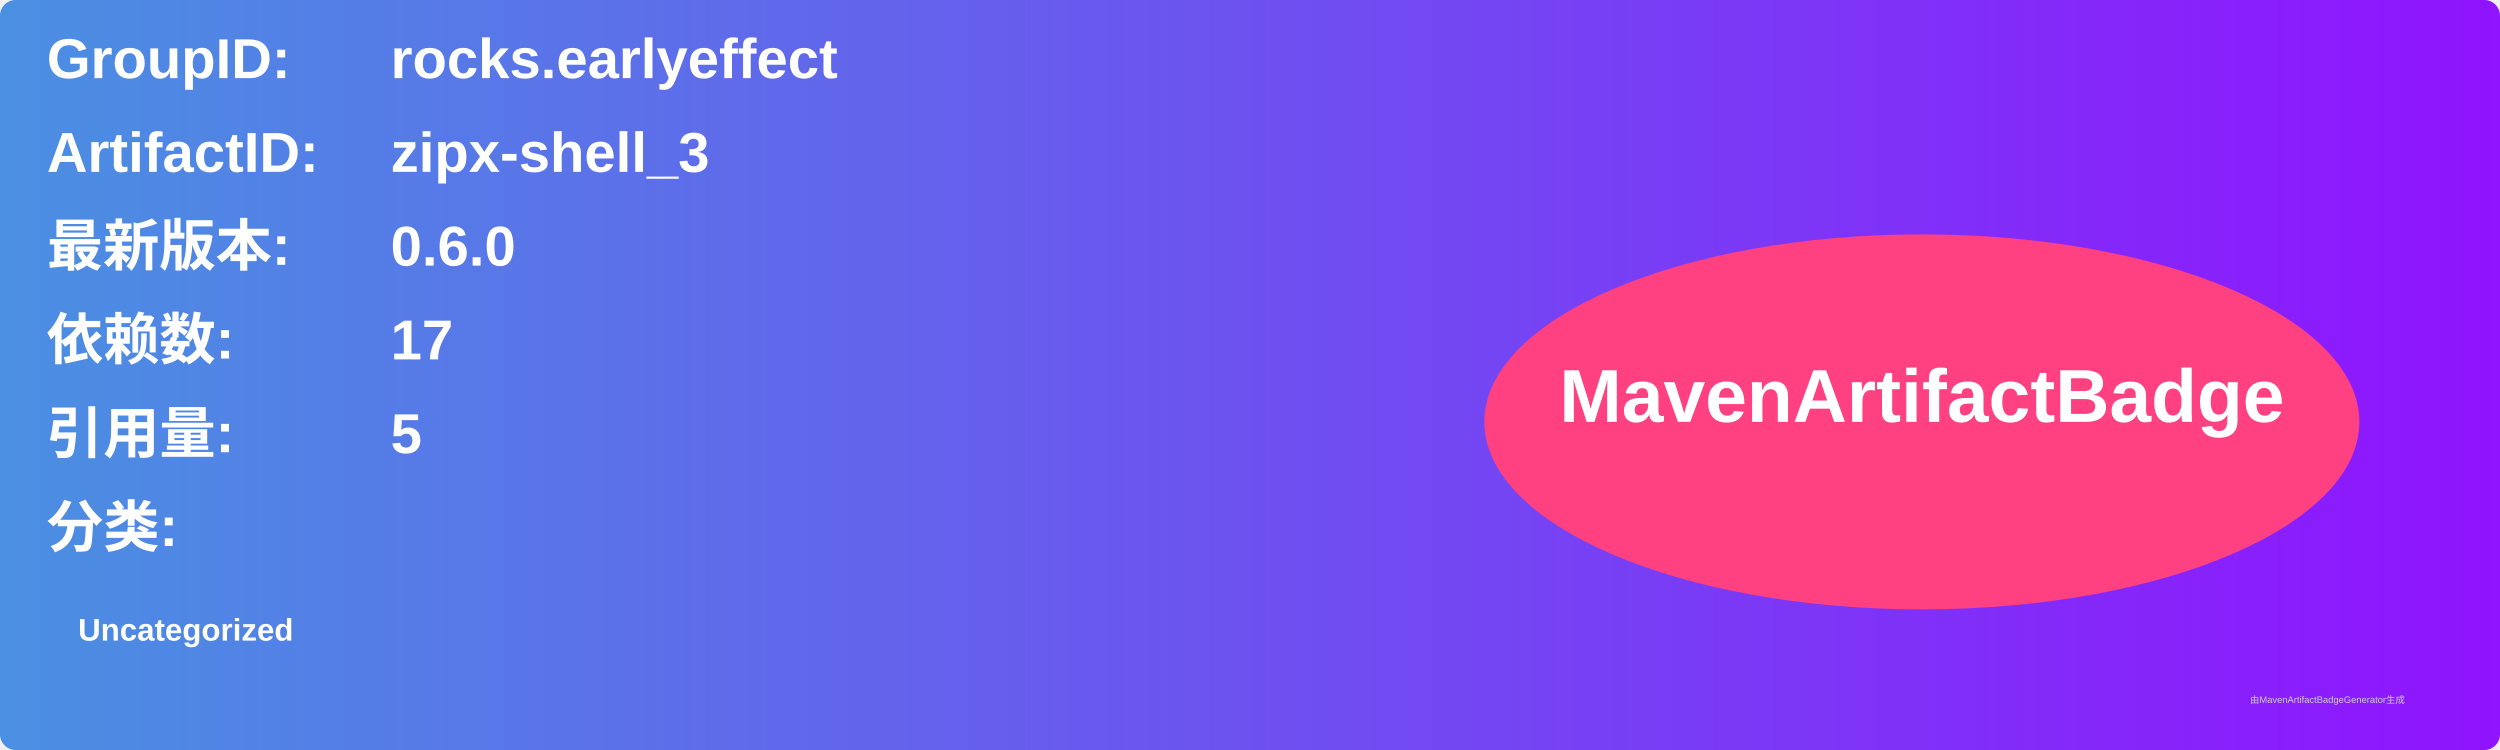
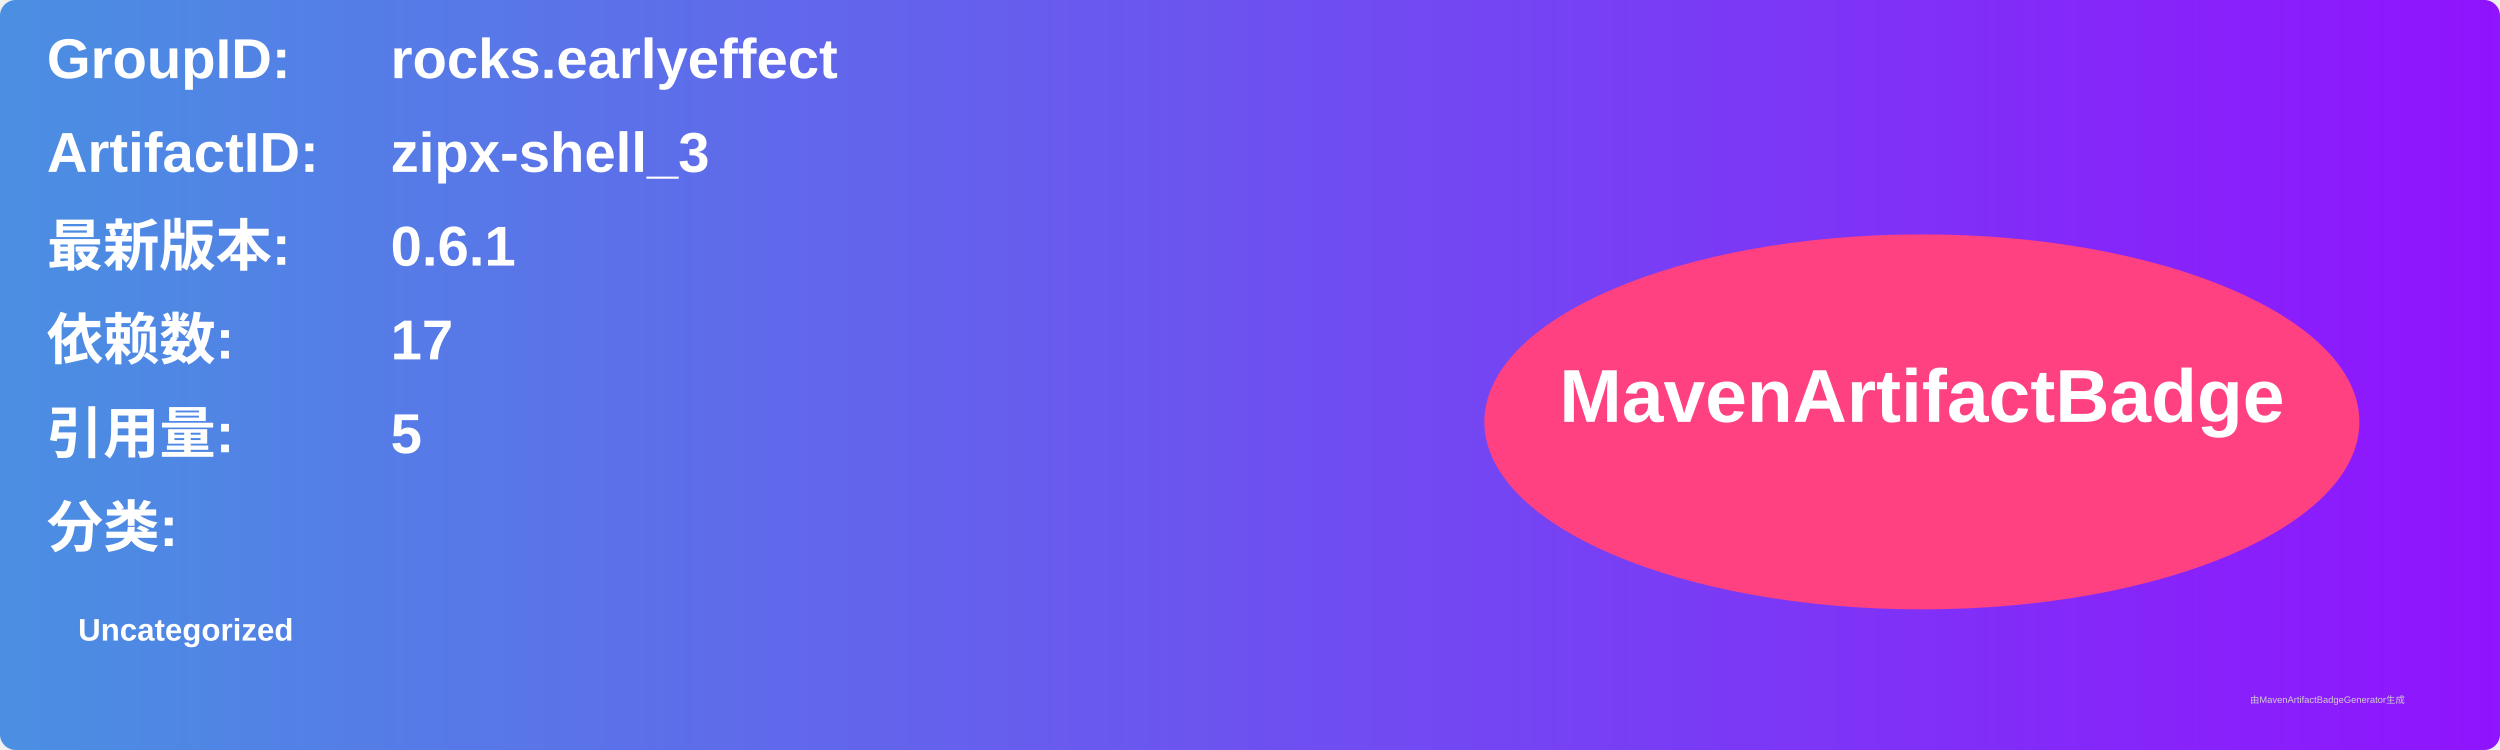
<svg xmlns="http://www.w3.org/2000/svg" width="800" height="240" viewBox="0 0 800 240">
  <linearGradient id="grad" x1="0%" y1="0%" x2="100%" y2="0%">
    <stop offset="0%" stop-color="#4a90e2" />
    <stop offset="100%" stop-color="#9013fe" />
  </linearGradient>
  <rect width="100%" height="100%" rx="5" ry="5" fill="url(#grad)" />
  <g transform="translate(15, 15)">
    <text x="0" y="10" font-family="Arial" font-size="18" fill="white" font-weight="bold" width="260">GroupID:</text>
    <text x="110" y="10" font-family="Arial" font-size="18" fill="white" font-weight="bold" width="460">rocks.earlyeffect</text>
    <text x="0" y="40" font-family="Arial" font-size="18" fill="white" font-weight="bold" width="260">ArtifactID:</text>
    <text x="110" y="40" font-family="Arial" font-size="18" fill="white" font-weight="bold" width="460">zipx-shell_3</text>
    <text x="0" y="70" font-family="Arial" font-size="18" fill="white" font-weight="bold">最新版本:</text>
    <text x="110" y="70" font-family="Arial" font-size="18" fill="white" font-weight="bold">
-       <tspan font-weight="bold">0.6.0</tspan>
+       <tspan font-weight="bold">0.6.1</tspan>
    </text>
    <text x="0" y="100" font-family="Arial" font-size="18" fill="white" font-weight="bold">依赖数: </text>
    <text x="110" y="100" font-family="Arial" font-size="18" fill="white">
      <tspan font-weight="bold">17</tspan>
    </text>
    <text x="0" y="130" font-family="Arial" font-size="18" fill="white" font-weight="bold">引用量: </text>
    <text x="110" y="130" font-family="Arial" font-size="18" fill="white">
      <tspan font-weight="bold">5</tspan>
    </text>
    <text x="0" y="160" font-family="Arial" font-size="18" fill="white" font-weight="bold">分类:</text>
    <text x="10" y="190" font-family="Arial" font-size="10" fill="white">
      <tspan font-weight="bold">Uncategorized</tspan>
    </text>
    <ellipse cx="600" cy="120" rx="140" ry="60" fill="#ff4081" />
    <text x="600" y="120" text-anchor="middle" font-family="Arial" font-size="24" fill="white" font-weight="bold">MavenArtifactBadge</text>
  </g>
  <text x="720" y="225" font-family="Arial" font-size="3" fill="#d0d0d0">由MavenArtifactBadgeGenerator生成</text>
</svg>
